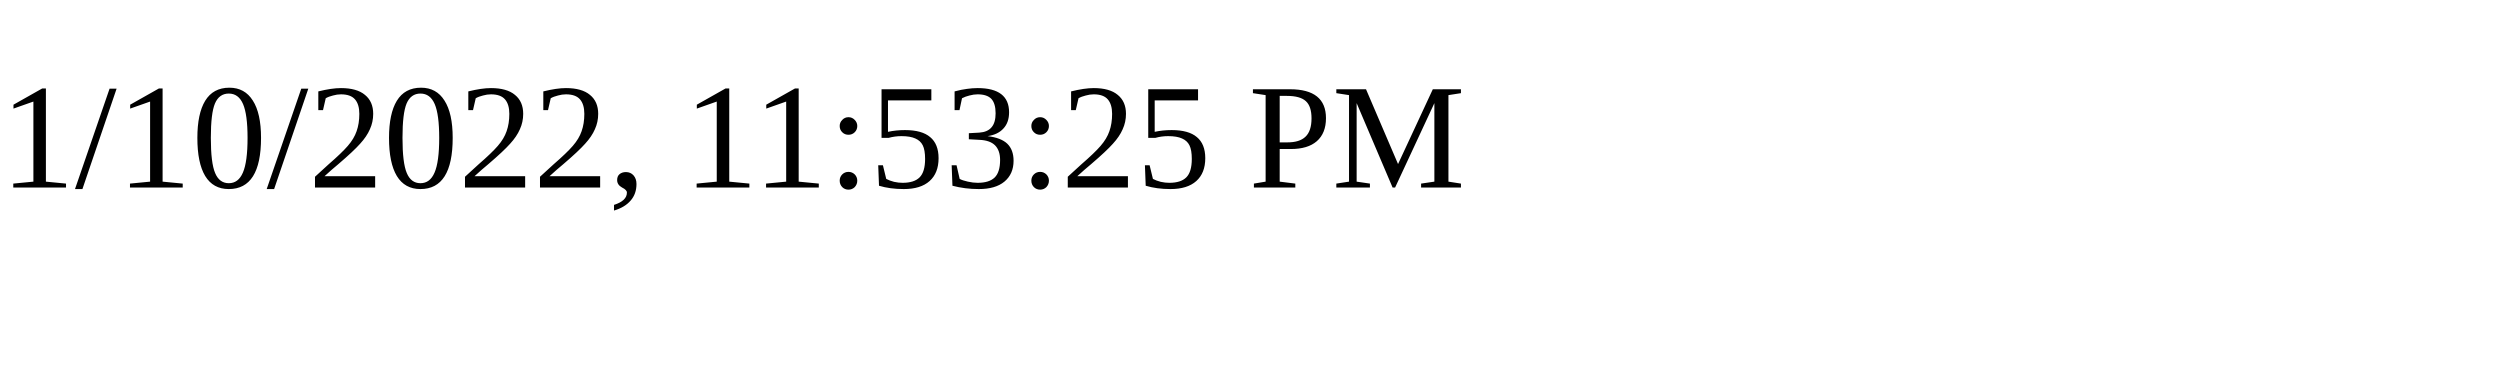
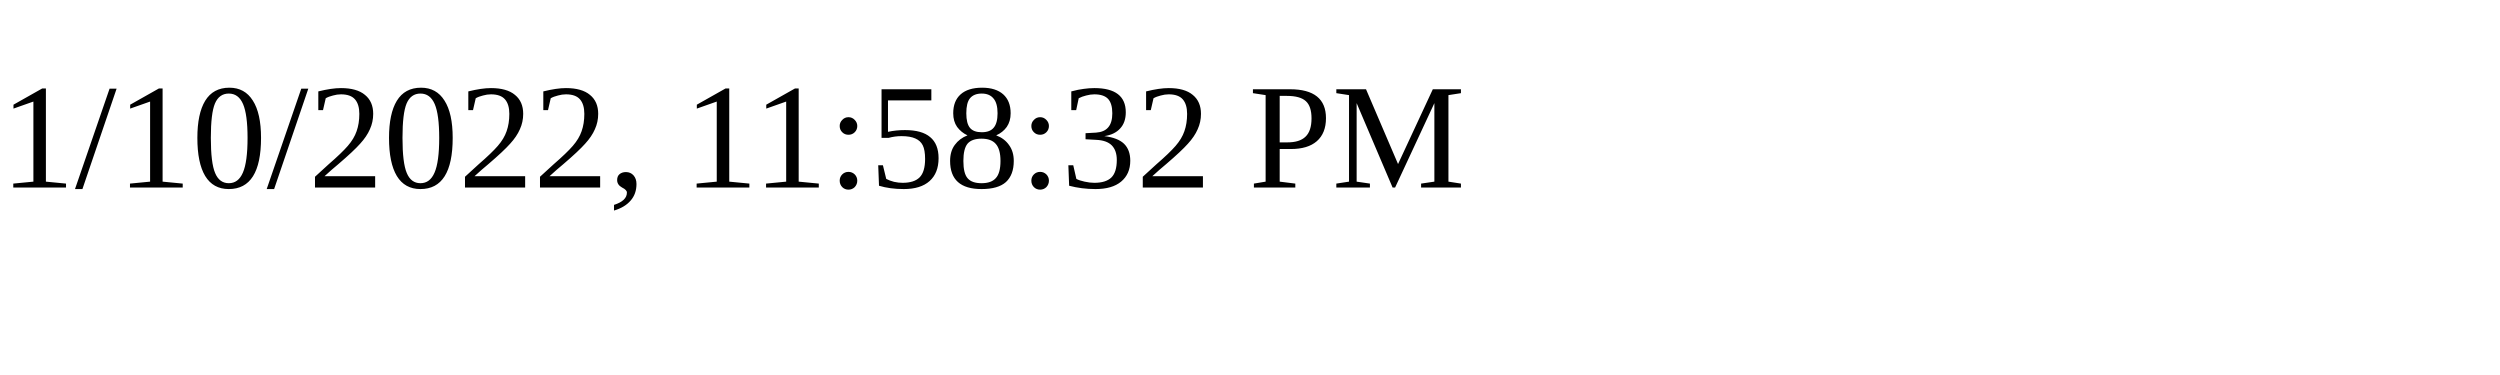
<svg xmlns="http://www.w3.org/2000/svg" height="30" width="200">
-   <text x="0" y="15">1/10/2022, 11:53:25 PM</text>
+   <text x="0" y="15">1/10/2022, 11:58:32 PM</text>
</svg>
